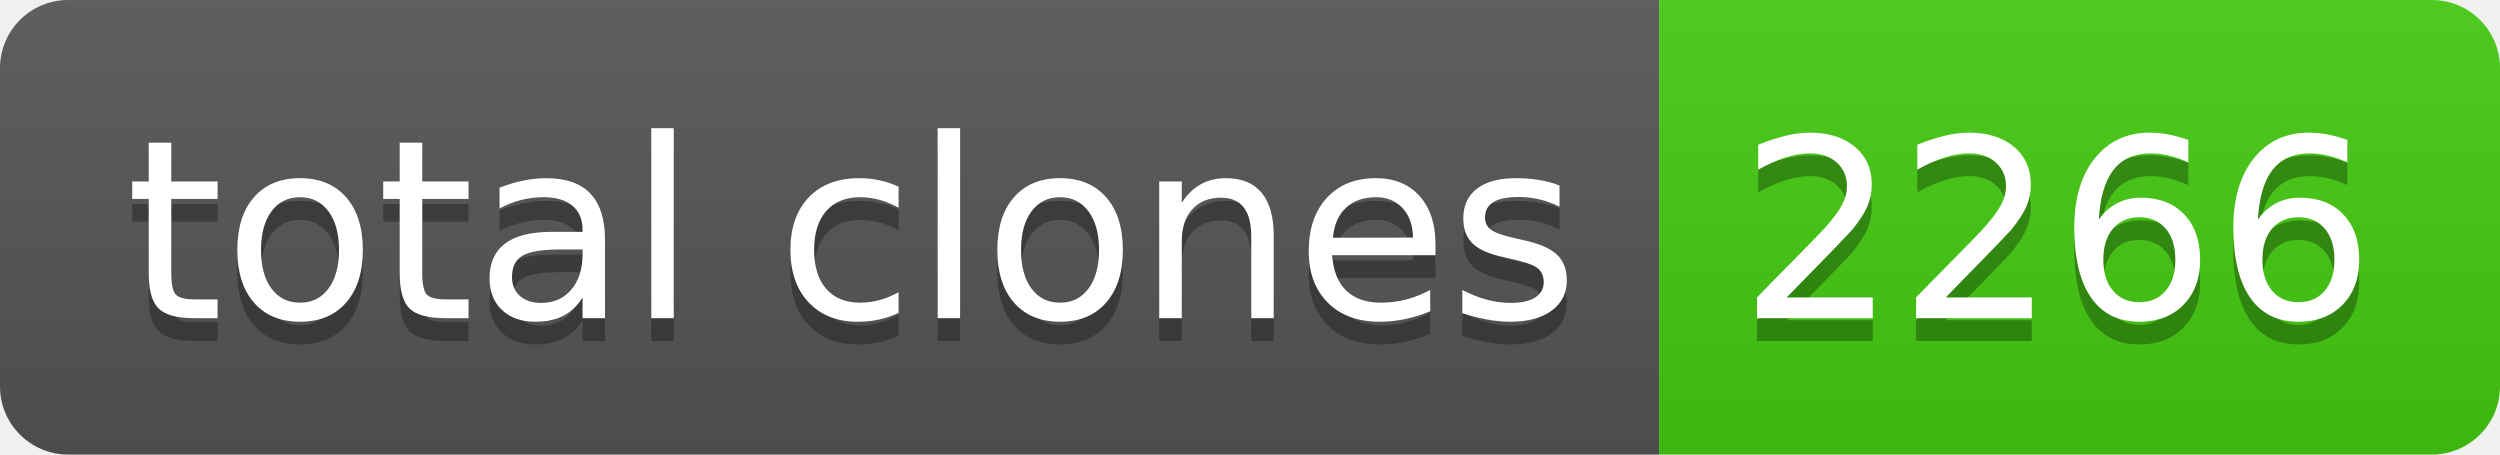
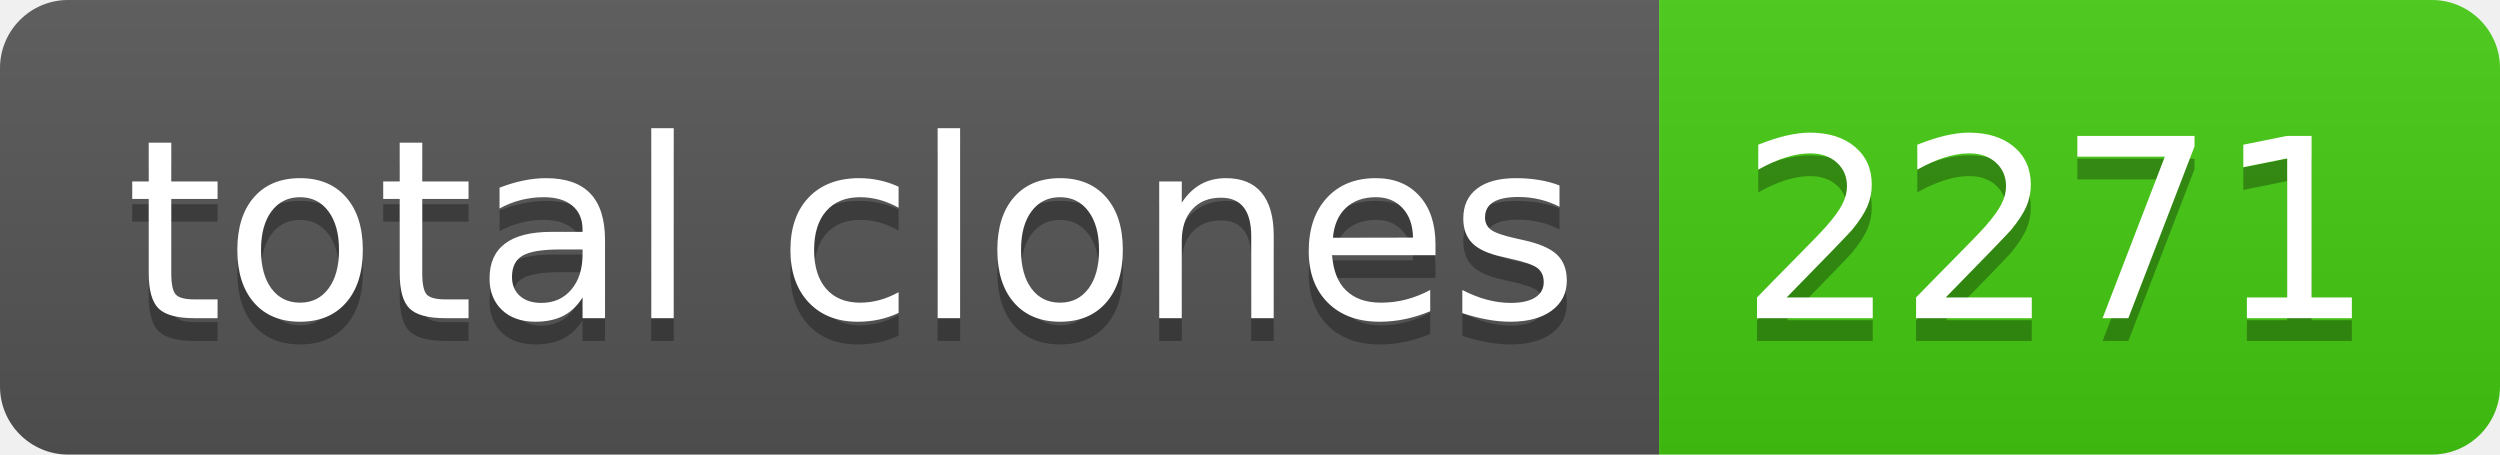
- <svg xmlns="http://www.w3.org/2000/svg" width="110" height="20" role="img" aria-label="total clones: 2266">
+ <svg xmlns="http://www.w3.org/2000/svg" width="110" height="20" role="img" aria-label="total clones: 2271">
  <linearGradient id="s" x2="0" y2="100%">
    <stop offset="0" stop-color="#bbb" stop-opacity=".1" />
    <stop offset="1" stop-opacity=".1" />
  </linearGradient>
  <clipPath id="r">
    <rect width="110" height="20" rx="3" fill="#fff" />
  </clipPath>
  <g clip-path="url(#r)">
    <rect width="73" height="20" fill="#555" />
    <rect x="73" width="37" height="20" fill="#4c1" />
    <rect width="110" height="20" fill="url(#s)" />
  </g>
  <g fill="#fff" text-anchor="middle" font-family="Verdana,Geneva,DejaVu Sans,sans-serif" text-rendering="geometricPrecision" font-size="110">
    <text aria-hidden="true" x="375" y="150" fill="#010101" fill-opacity=".3" transform="scale(.1)" textLength="630">total clones</text>
    <text x="375" y="140" transform="scale(.1)" fill="#fff" textLength="630">total clones</text>
-     <text aria-hidden="true" x="905" y="150" fill="#010101" fill-opacity=".3" transform="scale(.1)" textLength="270">2266</text>
-     <text x="905" y="140" transform="scale(.1)" fill="#fff" textLength="270">2266</text>
+     <text aria-hidden="true" x="905" y="150" fill="#010101" fill-opacity=".3" transform="scale(.1)" textLength="270">2271</text>
+     <text x="905" y="140" transform="scale(.1)" fill="#fff" textLength="270">2271</text>
  </g>
</svg>
